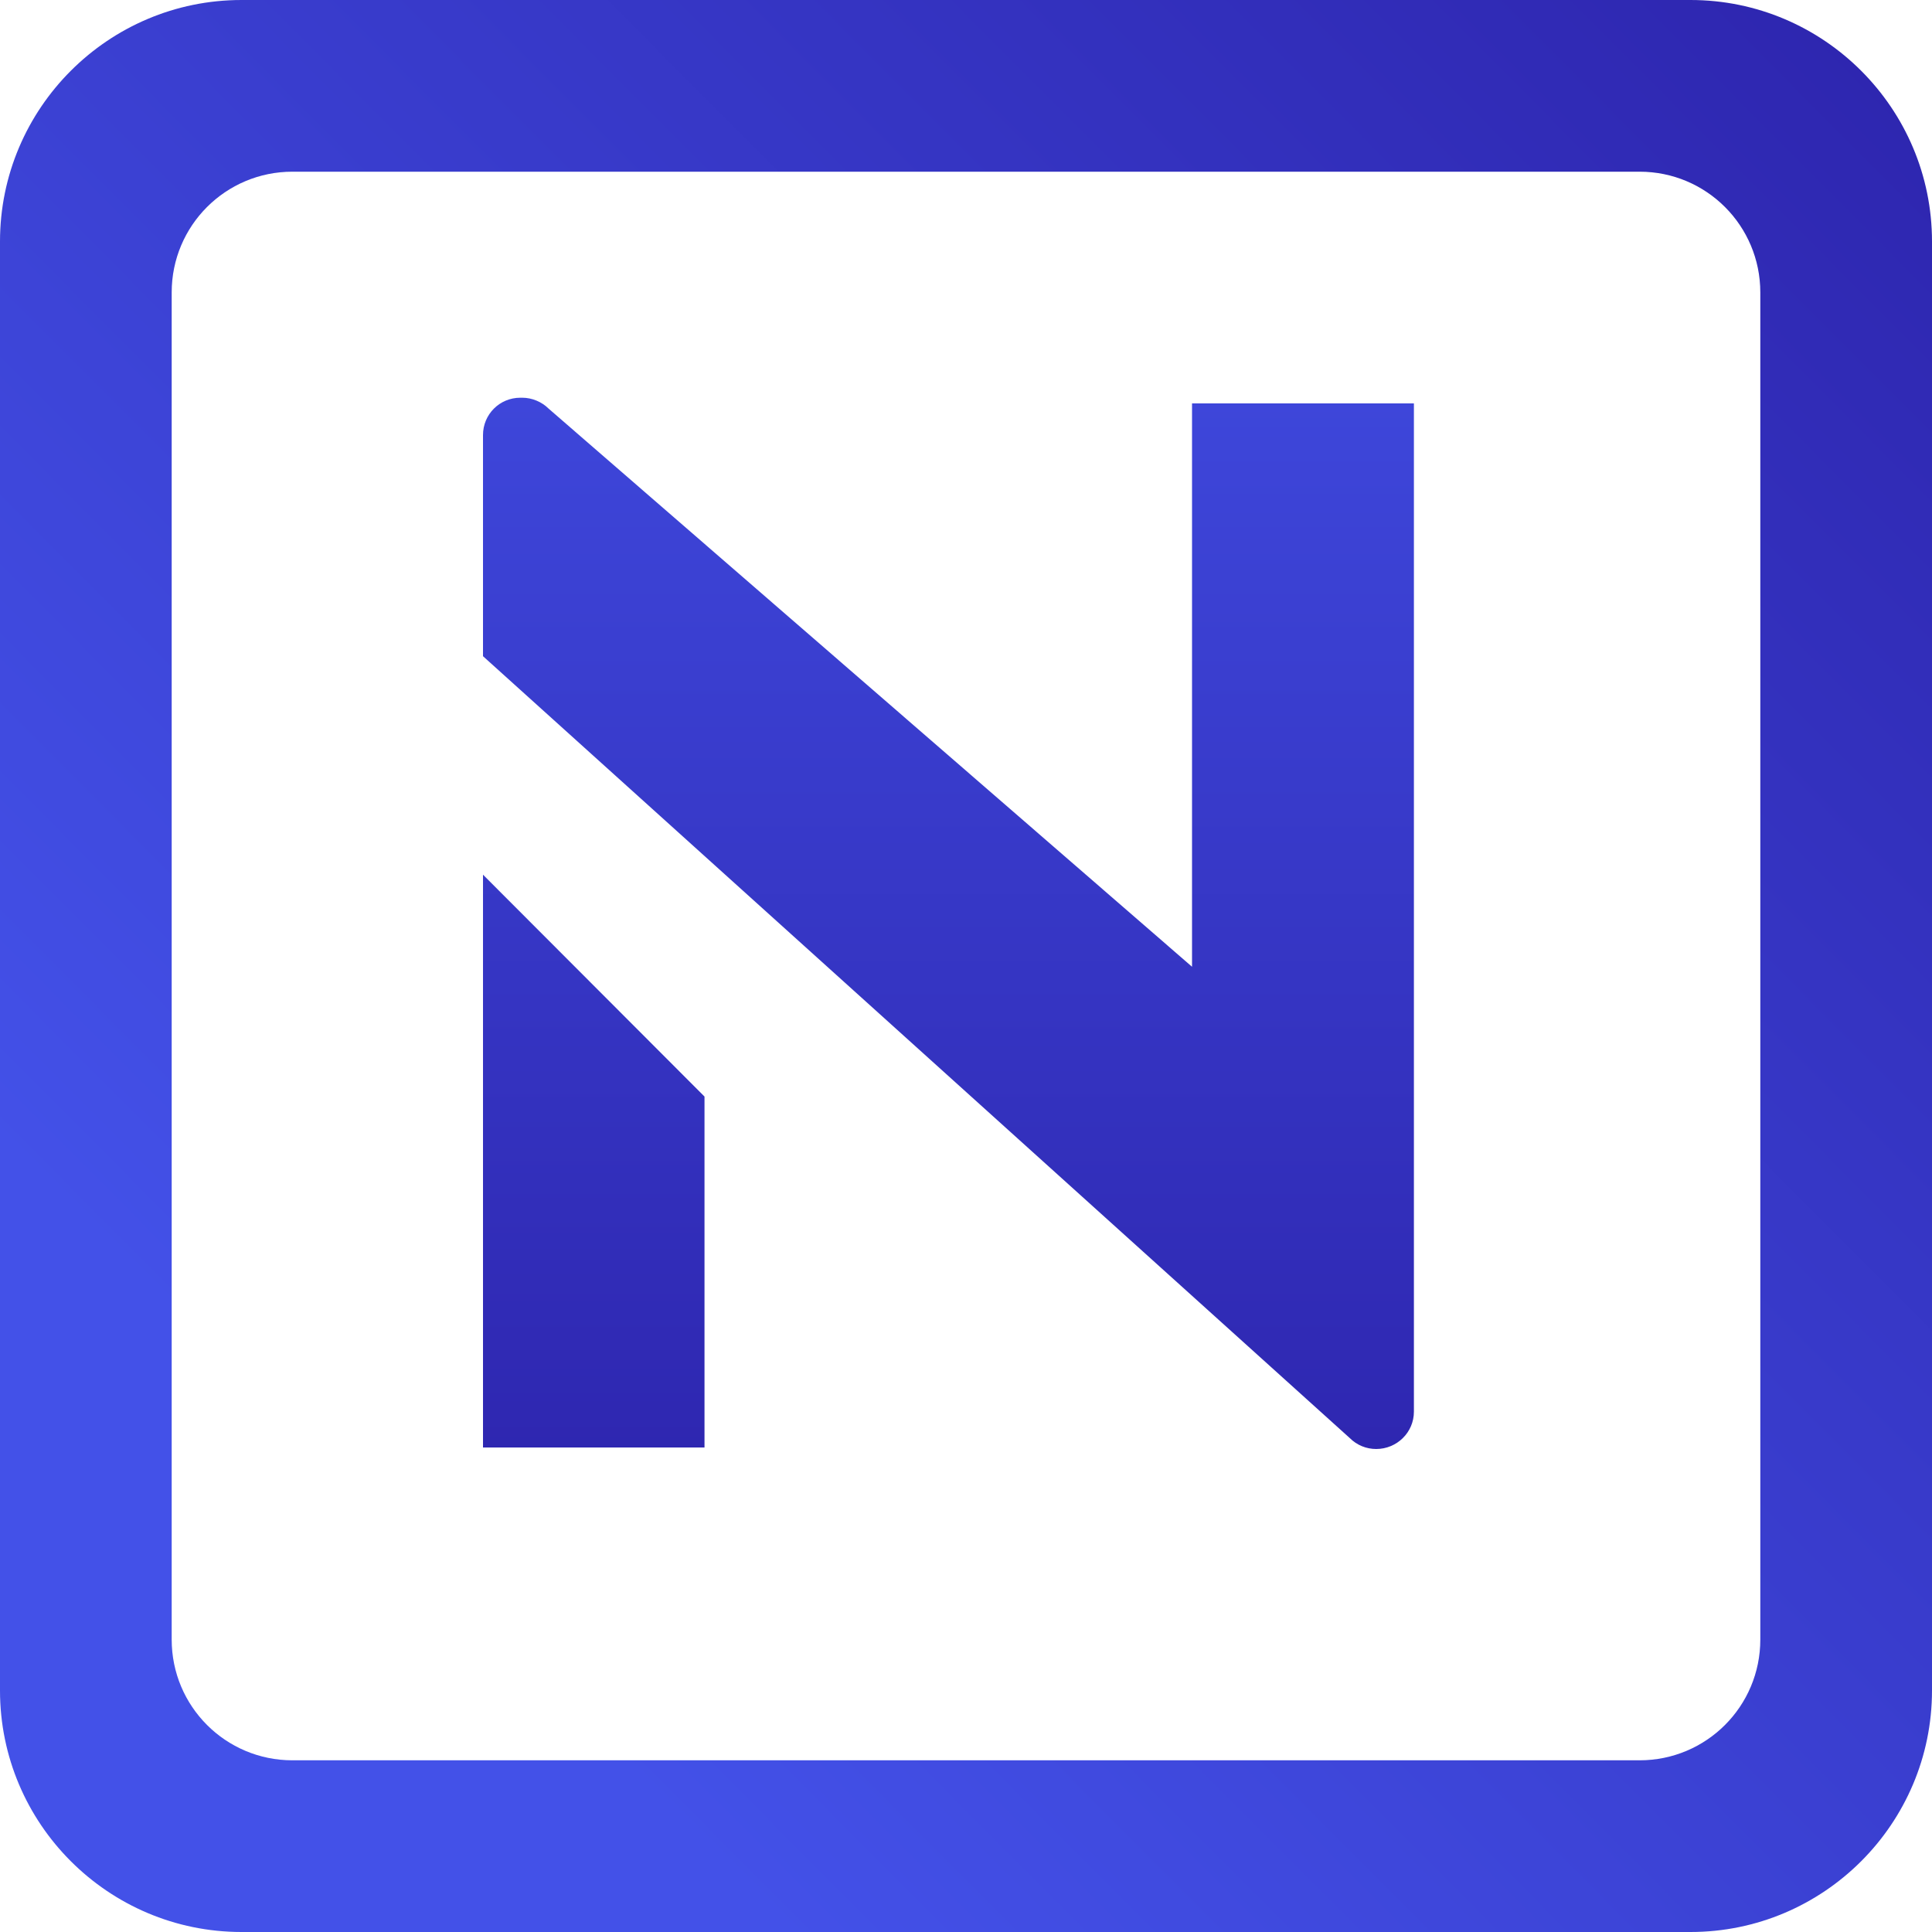
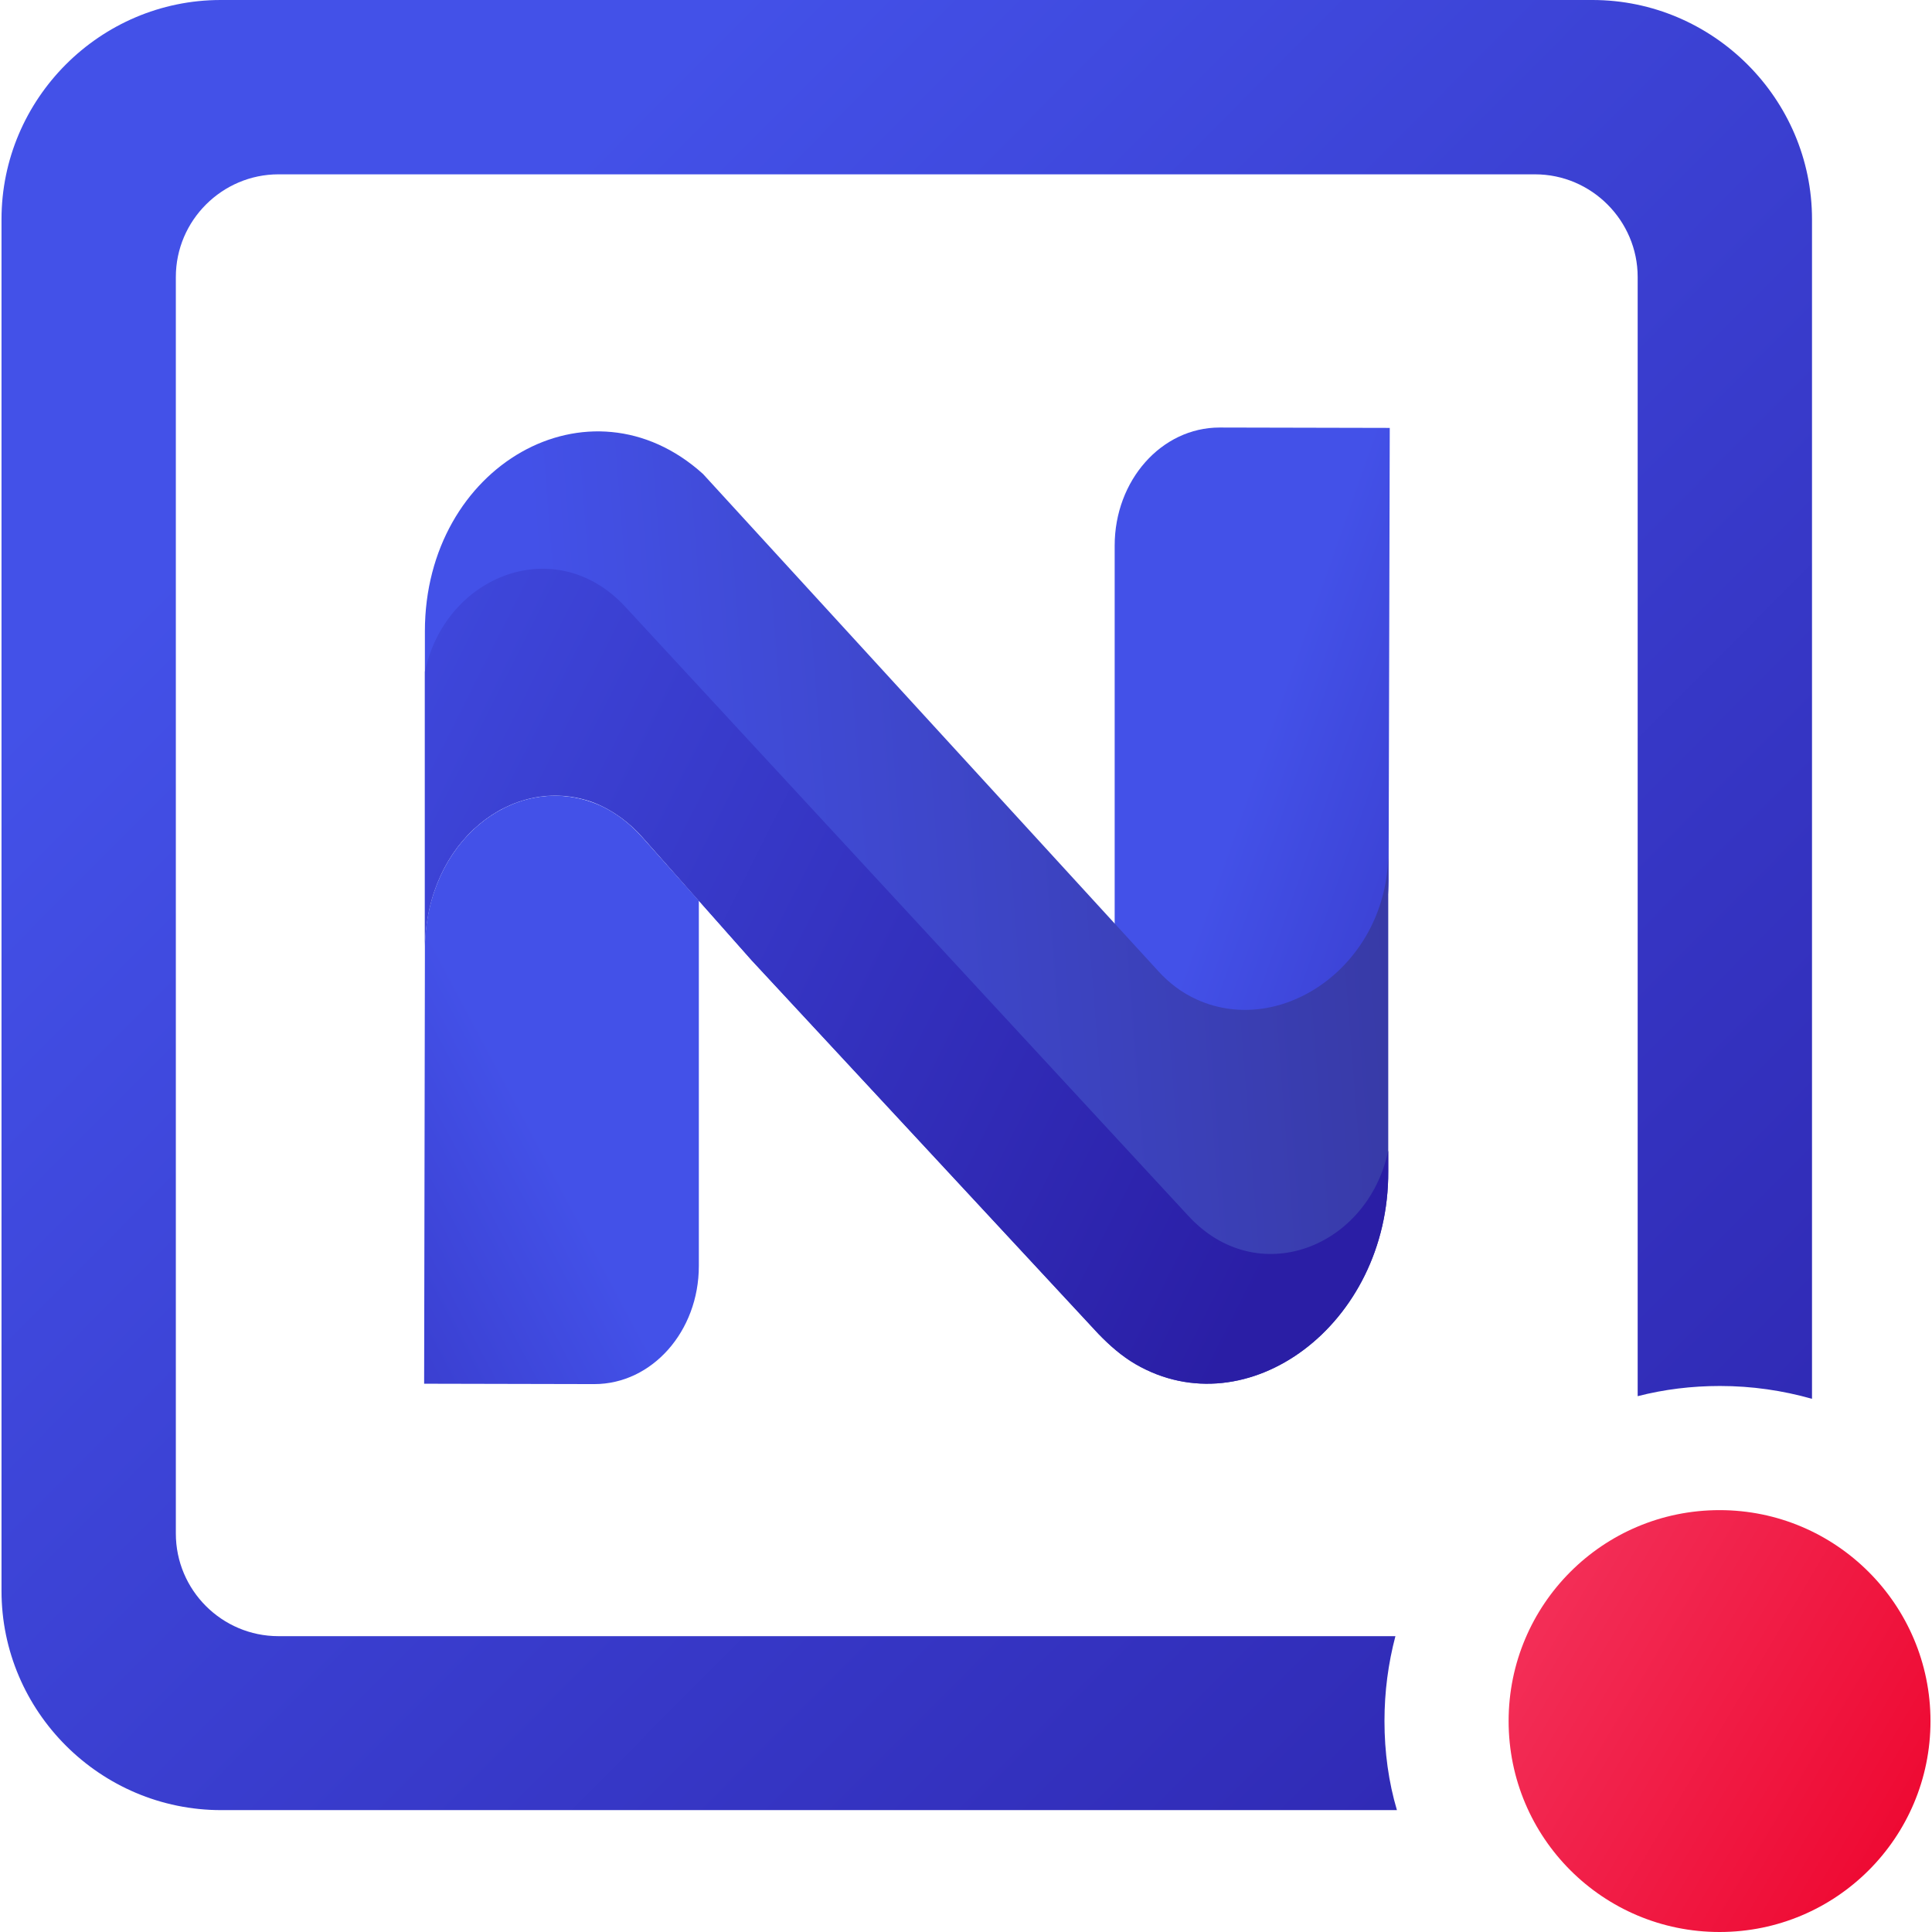
<svg xmlns="http://www.w3.org/2000/svg" version="1.1" id="Layer_1" x="0px" y="0px" viewBox="0 0 512 512" style="enable-background:new 0 0 512 512;" xml:space="preserve">
  <style type="text/css">
	.st0{fill:url(#SVGID_1_);}
- 	.st1{fill-rule:evenodd;clip-rule:evenodd;fill:url(#SVGID_00000034787842965407486170000002059694420986661255_);}
+ 	.st1{fill:url(#SVGID_00000158715573020705710890000001439429213700711565_);}
+ 	.st2{fill:url(#SVGID_00000145027151402715279840000014759307844462273722_);}
+ 	.st3{fill:url(#SVGID_00000059284101635801979840000000360918310243190658_);}
+ 	.st4{fill:url(#SVGID_00000008843154561792012850000002938047729354204853_);}
+ 	.st5{fill:url(#SVGID_00000084488527781238196960000007937499150317975186_);}
</style>
  <g>
-     <linearGradient id="SVGID_1_" gradientUnits="userSpaceOnUse" x1="251.355" y1="502.411" x2="251.355" y2="51.894" gradientTransform="matrix(1 0 0 -1 0 514)">
+     <linearGradient id="SVGID_1_" gradientUnits="userSpaceOnUse" x1="139.704" y1="218.801" x2="-5.221" y2="141.879" gradientTransform="matrix(1 0 0 -1 0 514)">
      <stop offset="0" style="stop-color:#4351E8" />
      <stop offset="1" style="stop-color:#2A1EA5" />
    </linearGradient>
-     <path class="st0" d="M128,231.8l58.7,58.8v93H128V231.8z M374.7,106.9v267.2c0,5.5-4.5,9.9-10,9.9c-2.6,0-5.1-1-7-2.9L128,173.9   v-58.6c0-5.5,4.4-9.9,9.9-9.9h0.5c2.6,0,5.2,1.1,7,2.9l170.5,147.9V106.9H374.7z" />
-     <linearGradient id="SVGID_00000158013612166233121530000005485803776330509218_" gradientUnits="userSpaceOnUse" x1="102.883" y1="105.615" x2="569.674" y2="570.174" gradientTransform="matrix(1 0 0 -1 0 514)">
+     <path class="st0" d="M185.2,238.7v96.8c0,17.3-12.4,31.3-27.7,31.3l-45.1-0.1l0.2-112.1V251c0.4-28,23.2-45.9,44.3-38.4   c5.1,1.8,9.7,5.2,13.5,9.5L185.2,238.7z" />
+     <linearGradient id="SVGID_00000034804377047394601020000004455944118821599649_" gradientUnits="userSpaceOnUse" x1="336.878" y1="324.499" x2="495.244" y2="268.961" gradientTransform="matrix(1 0 0 -1 0 514)">
      <stop offset="0" style="stop-color:#4351E8" />
      <stop offset="1" style="stop-color:#2A1EA5" />
    </linearGradient>
-     <path style="fill-rule:evenodd;clip-rule:evenodd;fill:url(#SVGID_00000158013612166233121530000005485803776330509218_);" d="   M64,0C28.7,0,0,28.7,0,64v384c0,35.3,28.7,64,64,64h384c35.3,0,64-28.7,64-64V64c0-35.3-28.7-64-64-64H64z M77.5,45.5   c-17.7,0-32,14.3-32,32v357c0,17.7,14.3,32,32,32h357c17.7,0,32-14.3,32-32v-357c0-17.7-14.3-32-32-32H77.5z" />
+     <path style="fill:url(#SVGID_00000034804377047394601020000004455944118821599649_);" d="M295.4,245.9V144.6   c0-17.3,12.4-31.3,27.8-31.3l45.1,0.1L368,229.9v3.6c-0.4,28-23.2,45.9-44.3,38.4c-5.1-1.8-9.7-5.2-13.5-9.4L295.4,245.9z" />
+     <linearGradient id="SVGID_00000173159386274275245870000001544465389182509468_" gradientUnits="userSpaceOnUse" x1="149.306" y1="266.349" x2="426.086" y2="288.186" gradientTransform="matrix(1 0 0 -1 0 514)">
+       <stop offset="0" style="stop-color:#4351E8" />
+       <stop offset="1" style="stop-color:#353495" />
+       <stop offset="1" style="stop-color:#2A1EA5" />
+     </linearGradient>
+     <path style="fill:url(#SVGID_00000173159386274275245870000001544465389182509468_);" d="M367.9,225.9v84.5   c0.2,40.7-37.4,68.3-67,51.1c-3.6-2.1-6.8-4.9-9.8-8l-91.9-99l-14-15.8L170.4,222c-3.8-4.3-8.4-7.6-13.5-9.5   c-21.1-7.4-43.9,10.4-44.3,38.4v-0.9l0-71v-11.7c0-44,43.7-68.8,73.7-41.7l120.6,131.7c2.9,3.2,6.3,5.8,10.3,7.6   C339.8,275.1,367.9,255.6,367.9,225.9z" />
+     <linearGradient id="SVGID_00000035516192508586960250000000436641218288222364_" gradientUnits="userSpaceOnUse" x1="40.889" y1="350.904" x2="346.473" y2="196.988" gradientTransform="matrix(1 0 0 -1 0 514)">
+       <stop offset="0" style="stop-color:#4351E8" />
+       <stop offset="1" style="stop-color:#2A1EA5" />
+     </linearGradient>
+     <path style="fill:url(#SVGID_00000035516192508586960250000000436641218288222364_);" d="M367.9,304.9v5.5   c0.2,40.7-37.4,68.3-67,51.1c-3.6-2.1-6.8-4.9-9.8-8l-91.9-99l-14-15.8L170.4,222c-3.8-4.3-8.4-7.6-13.5-9.5   c-21.1-7.4-43.9,10.4-44.3,38.4v-0.9l0-71v-1c5.5-25.7,34.8-37,53.1-17.2l149.2,161.4C333.2,342.1,362.5,330.7,367.9,304.9z" />
+     <linearGradient id="SVGID_00000124851818853932923630000016584990082131712945_" gradientUnits="userSpaceOnUse" x1="96.778" y1="416.901" x2="534.22" y2="-18.449" gradientTransform="matrix(1 0 0 -1 0 514)">
+       <stop offset="0" style="stop-color:#4351E8" />
+       <stop offset="1" style="stop-color:#2A1EA5" />
+     </linearGradient>
+     <path style="fill:url(#SVGID_00000124851818853932923630000016584990082131712945_);" d="M366.9,456.1c0-7.8,1-15.3,2.9-22.5h-296   c-15,0-27.2-12.2-27.2-27.2v-333c0-15,12.3-27.2,27.2-27.2h333c15,0,27.2,12.3,27.2,27.2V370c7-1.8,14.3-2.7,21.8-2.7   c8.5,0,16.6,1.2,24.4,3.4V58.1C480.2,26.2,454,0,422,0H58.5C26.5,0,0.4,26.2,0.4,58.1v363.5c0,32,26.2,58.1,58.2,58.1h311.6   C368,472.3,366.9,464.3,366.9,456.1z" />
+     <linearGradient id="SVGID_00000012450411093086488200000008412927608396073909_" gradientUnits="userSpaceOnUse" x1="530.459" y1="13.669" x2="383.215" y2="100.815" gradientTransform="matrix(1 0 0 -1 0 514)">
+       <stop offset="0" style="stop-color:#ED0029" />
+       <stop offset="1" style="stop-color:#F43760" />
+     </linearGradient>
+     <path style="fill:url(#SVGID_00000012450411093086488200000008412927608396073909_);" d="M511.6,456.1c0,30.9-25,55.9-55.9,55.9   c-30.9,0-55.9-25-55.9-55.9s25-55.9,55.9-55.9C486.6,400.2,511.6,425.3,511.6,456.1z" />
  </g>
</svg>
